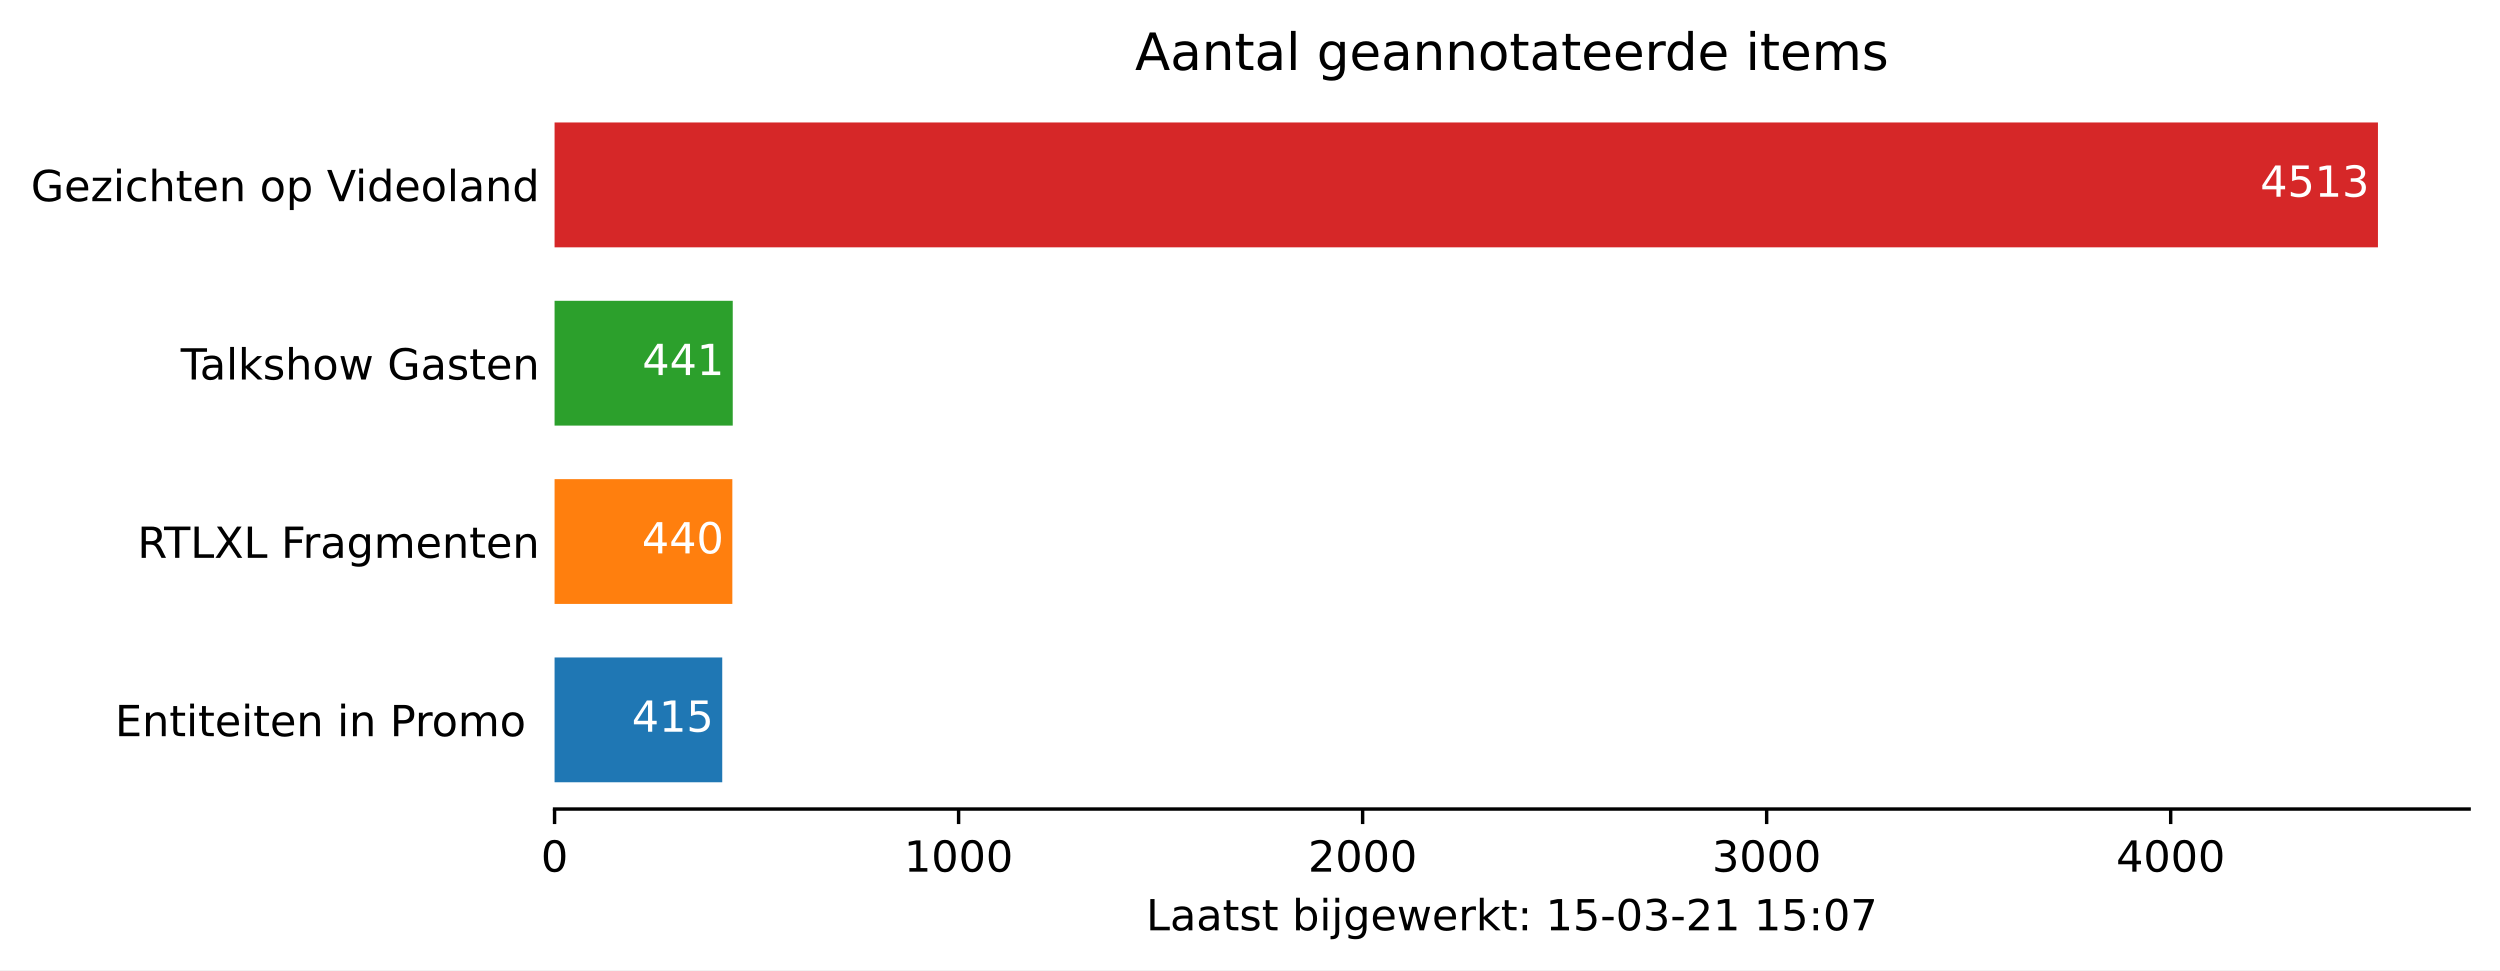
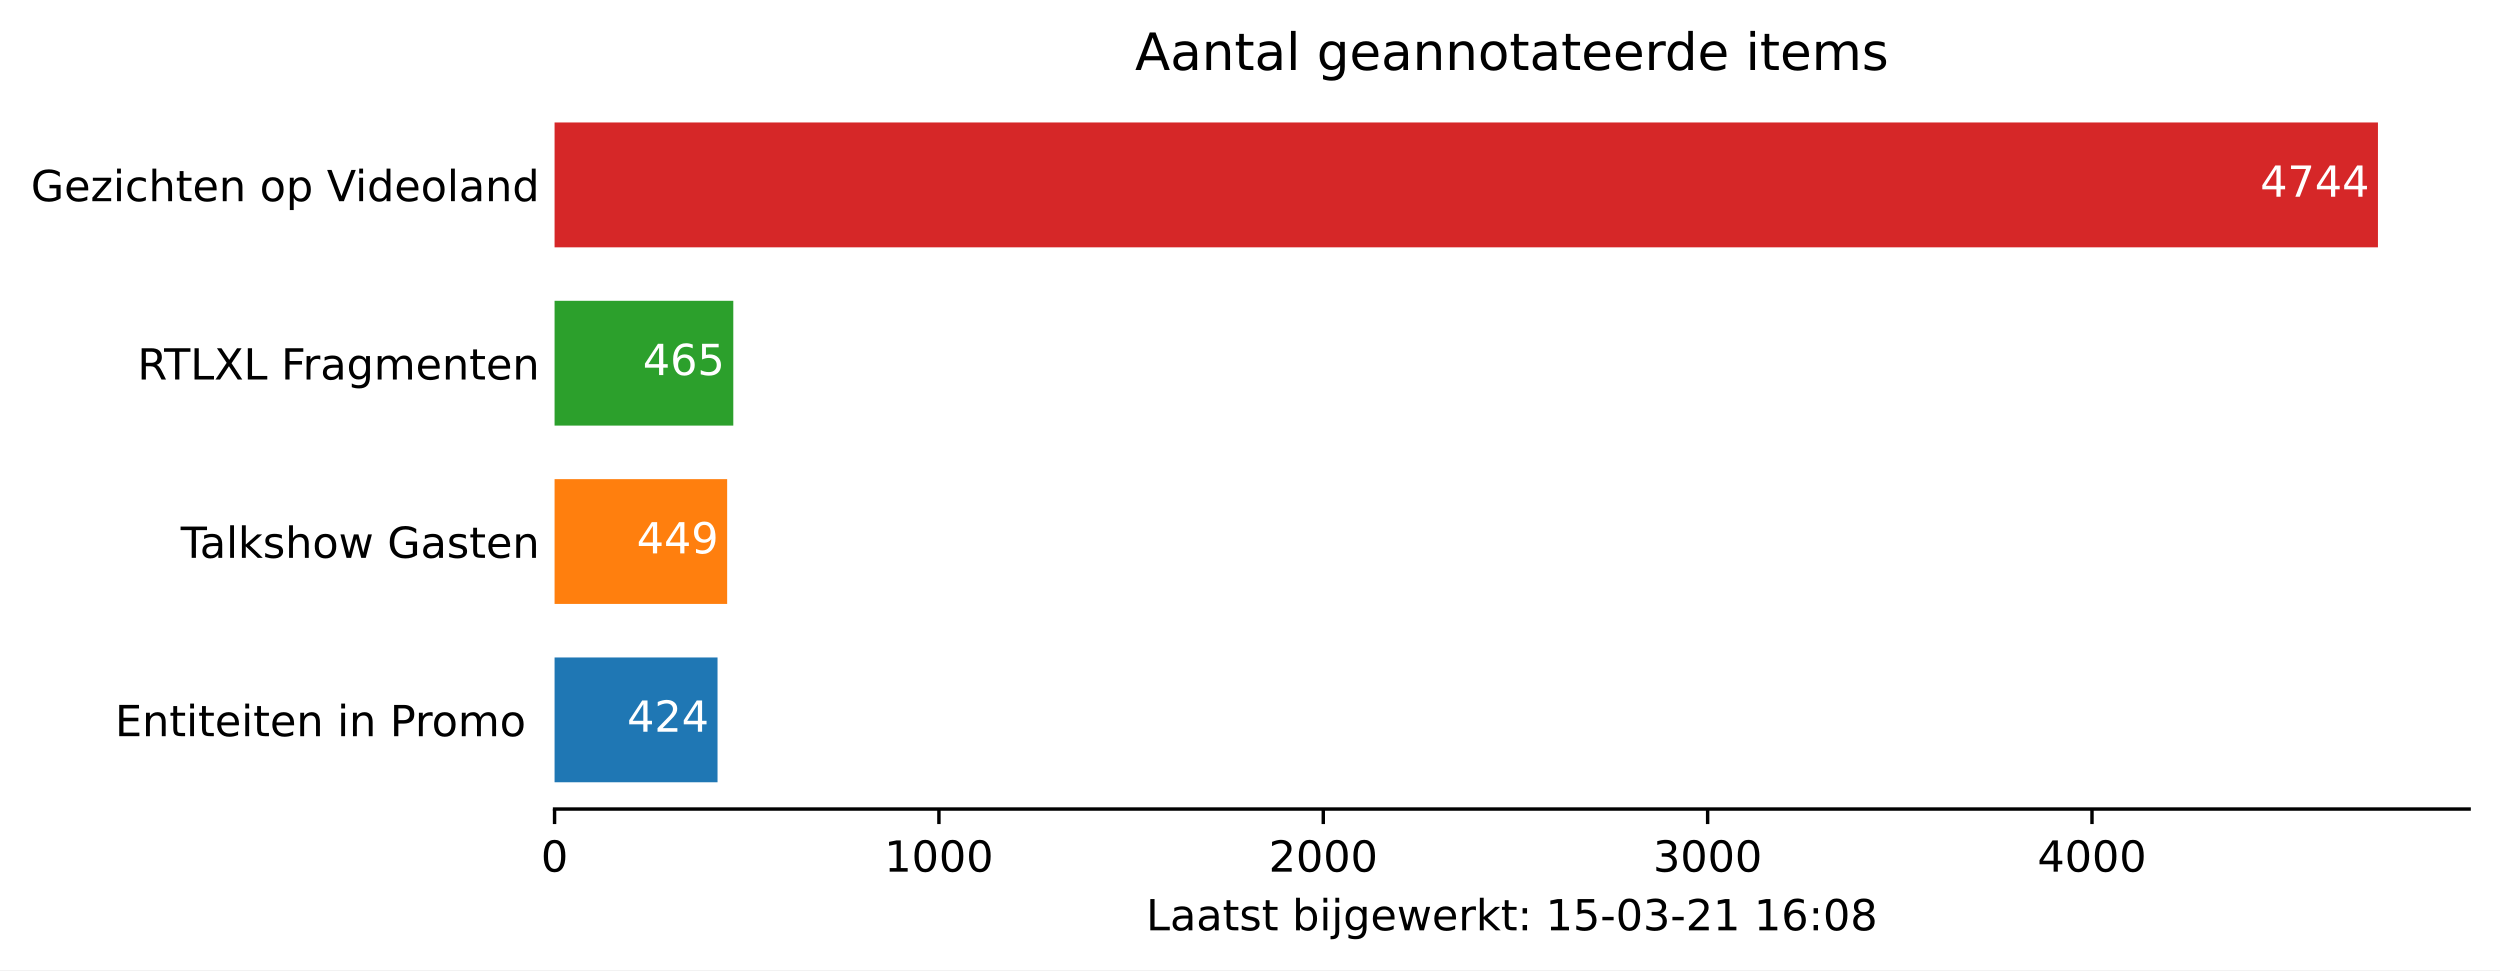
<svg xmlns="http://www.w3.org/2000/svg" xmlns:xlink="http://www.w3.org/1999/xlink" height="226.194pt" version="1.1" viewBox="0 0 582.905 226.194" width="582.905pt">
  <defs>
    <style type="text/css">*{stroke-linecap:butt;stroke-linejoin:round;}</style>
  </defs>
  <g id="figure_1">
    <g id="patch_1">
      <path d="M 0 226.194  L 582.905 226.194  L 582.905 0  L 0 0  z " style="fill:#ffffff;" />
    </g>
    <g id="axes_1">
      <g id="patch_2">
        <path d="M 129.305 188.638  L 575.705 188.638  L 575.705 22.318  L 129.305 22.318  z " style="fill:#ffffff;" />
      </g>
      <g id="patch_3">
-         <path clip-path="url(#p0051ba8099)" d="M 129.305 182.401  L 168.399 182.401  L 168.399 153.295  L 129.305 153.295  z " style="fill:#1f77b4;" />
+         <path clip-path="url(#pd615c09f86)" d="M 129.305 182.401  L 167.302 182.401  L 167.302 153.295  L 129.305 153.295  z " style="fill:#1f77b4;" />
      </g>
      <g id="patch_4">
-         <path clip-path="url(#p0051ba8099)" d="M 129.305 140.821  L 170.754 140.821  L 170.754 111.715  L 129.305 111.715  z " style="fill:#ff7f0e;" />
+         <path clip-path="url(#pd615c09f86)" d="M 129.305 140.821  L 169.543 140.821  L 169.543 111.715  L 129.305 111.715  z " style="fill:#ff7f0e;" />
      </g>
      <g id="patch_5">
-         <path clip-path="url(#p0051ba8099)" d="M 129.305 99.241  L 170.849 99.241  L 170.849 70.135  L 129.305 70.135  z " style="fill:#2ca02c;" />
+         <path clip-path="url(#pd615c09f86)" d="M 129.305 99.241  L 170.977 99.241  L 170.977 70.135  L 129.305 70.135  z " style="fill:#2ca02c;" />
      </g>
      <g id="patch_6">
-         <path clip-path="url(#p0051ba8099)" d="M 129.305 57.661  L 554.448 57.661  L 554.448 28.555  L 129.305 28.555  z " style="fill:#d62728;" />
+         <path clip-path="url(#pd615c09f86)" d="M 129.305 57.661  L 554.448 57.661  L 554.448 28.555  L 129.305 28.555  z " style="fill:#d62728;" />
      </g>
      <g id="matplotlib.axis_1">
        <g id="xtick_1">
          <g id="line2d_1">
            <defs>
-               <path d="M 0 0  L 0 3.5  " id="m76854176bb" style="stroke:#000000;stroke-width:0.8;" />
+               <path d="M 0 0  L 0 3.5  " id="m5c87c9a60b" style="stroke:#000000;stroke-width:0.8;" />
            </defs>
            <g>
-               <use style="stroke:#000000;stroke-width:0.8;" x="129.305" xlink:href="#m76854176bb" y="188.638" />
+               <use style="stroke:#000000;stroke-width:0.8;" x="129.305" xlink:href="#m5c87c9a60b" y="188.638" />
            </g>
          </g>
          <g id="text_1">
            <g transform="translate(126.1234 203.2366)scale(0.1 -0.1)">
              <defs>
                <path d="M 31.781 66.406  Q 24.172 66.406 20.328 58.906  Q 16.5 51.422 16.5 36.375  Q 16.5 21.391 20.328 13.891  Q 24.172 6.391 31.781 6.391  Q 39.453 6.391 43.281 13.891  Q 47.125 21.391 47.125 36.375  Q 47.125 51.422 43.281 58.906  Q 39.453 66.406 31.781 66.406  z M 31.781 74.219  Q 44.047 74.219 50.516 64.516  Q 56.984 54.828 56.984 36.375  Q 56.984 17.969 50.516 8.266  Q 44.047 -1.422 31.781 -1.422  Q 19.531 -1.422 13.062 8.266  Q 6.594 17.969 6.594 36.375  Q 6.594 54.828 13.062 64.516  Q 19.531 74.219 31.781 74.219  z " id="DejaVuSans-48" />
              </defs>
              <use xlink:href="#DejaVuSans-48" />
            </g>
          </g>
        </g>
        <g id="xtick_2">
          <g id="line2d_2">
            <g>
-               <use style="stroke:#000000;stroke-width:0.8;" x="223.509" xlink:href="#m76854176bb" y="188.638" />
+               <use style="stroke:#000000;stroke-width:0.8;" x="218.922" xlink:href="#m5c87c9a60b" y="188.638" />
            </g>
          </g>
          <g id="text_2">
-             <g transform="translate(210.7837 203.2366)scale(0.1 -0.1)">
+             <g transform="translate(206.1966 203.2366)scale(0.1 -0.1)">
              <defs>
                <path d="M 12.406 8.297  L 28.516 8.297  L 28.516 63.922  L 10.984 60.406  L 10.984 69.391  L 28.422 72.906  L 38.281 72.906  L 38.281 8.297  L 54.391 8.297  L 54.391 0  L 12.406 0  z " id="DejaVuSans-49" />
              </defs>
              <use xlink:href="#DejaVuSans-49" />
              <use x="63.623" xlink:href="#DejaVuSans-48" />
              <use x="127.246" xlink:href="#DejaVuSans-48" />
              <use x="190.869" xlink:href="#DejaVuSans-48" />
            </g>
          </g>
        </g>
        <g id="xtick_3">
          <g id="line2d_3">
            <g>
-               <use style="stroke:#000000;stroke-width:0.8;" x="317.713" xlink:href="#m76854176bb" y="188.638" />
+               <use style="stroke:#000000;stroke-width:0.8;" x="308.539" xlink:href="#m5c87c9a60b" y="188.638" />
            </g>
          </g>
          <g id="text_3">
-             <g transform="translate(304.9878 203.2366)scale(0.1 -0.1)">
+             <g transform="translate(295.8136 203.2366)scale(0.1 -0.1)">
              <defs>
                <path d="M 19.188 8.297  L 53.609 8.297  L 53.609 0  L 7.328 0  L 7.328 8.297  Q 12.938 14.109 22.625 23.891  Q 32.328 33.688 34.812 36.531  Q 39.547 41.844 41.422 45.531  Q 43.312 49.219 43.312 52.781  Q 43.312 58.594 39.234 62.25  Q 35.156 65.922 28.609 65.922  Q 23.969 65.922 18.812 64.312  Q 13.672 62.703 7.812 59.422  L 7.812 69.391  Q 13.766 71.781 18.938 73  Q 24.125 74.219 28.422 74.219  Q 39.75 74.219 46.484 68.547  Q 53.219 62.891 53.219 53.422  Q 53.219 48.922 51.531 44.891  Q 49.859 40.875 45.406 35.406  Q 44.188 33.984 37.641 27.219  Q 31.109 20.453 19.188 8.297  z " id="DejaVuSans-50" />
              </defs>
              <use xlink:href="#DejaVuSans-50" />
              <use x="63.623" xlink:href="#DejaVuSans-48" />
              <use x="127.246" xlink:href="#DejaVuSans-48" />
              <use x="190.869" xlink:href="#DejaVuSans-48" />
            </g>
          </g>
        </g>
        <g id="xtick_4">
          <g id="line2d_4">
            <g>
-               <use style="stroke:#000000;stroke-width:0.8;" x="411.917" xlink:href="#m76854176bb" y="188.638" />
+               <use style="stroke:#000000;stroke-width:0.8;" x="398.156" xlink:href="#m5c87c9a60b" y="188.638" />
            </g>
          </g>
          <g id="text_4">
-             <g transform="translate(399.1918 203.2366)scale(0.1 -0.1)">
+             <g transform="translate(385.4306 203.2366)scale(0.1 -0.1)">
              <defs>
                <path d="M 40.578 39.312  Q 47.656 37.797 51.625 33  Q 55.609 28.219 55.609 21.188  Q 55.609 10.406 48.188 4.484  Q 40.766 -1.422 27.094 -1.422  Q 22.516 -1.422 17.656 -0.516  Q 12.797 0.391 7.625 2.203  L 7.625 11.719  Q 11.719 9.328 16.594 8.109  Q 21.484 6.891 26.812 6.891  Q 36.078 6.891 40.938 10.547  Q 45.797 14.203 45.797 21.188  Q 45.797 27.641 41.281 31.266  Q 36.766 34.906 28.719 34.906  L 20.219 34.906  L 20.219 43.016  L 29.109 43.016  Q 36.375 43.016 40.234 45.922  Q 44.094 48.828 44.094 54.297  Q 44.094 59.906 40.109 62.906  Q 36.141 65.922 28.719 65.922  Q 24.656 65.922 20.016 65.031  Q 15.375 64.156 9.812 62.312  L 9.812 71.094  Q 15.438 72.656 20.344 73.438  Q 25.25 74.219 29.594 74.219  Q 40.828 74.219 47.359 69.109  Q 53.906 64.016 53.906 55.328  Q 53.906 49.266 50.438 45.094  Q 46.969 40.922 40.578 39.312  z " id="DejaVuSans-51" />
              </defs>
              <use xlink:href="#DejaVuSans-51" />
              <use x="63.623" xlink:href="#DejaVuSans-48" />
              <use x="127.246" xlink:href="#DejaVuSans-48" />
              <use x="190.869" xlink:href="#DejaVuSans-48" />
            </g>
          </g>
        </g>
        <g id="xtick_5">
          <g id="line2d_5">
            <g>
-               <use style="stroke:#000000;stroke-width:0.8;" x="506.121" xlink:href="#m76854176bb" y="188.638" />
+               <use style="stroke:#000000;stroke-width:0.8;" x="487.773" xlink:href="#m5c87c9a60b" y="188.638" />
            </g>
          </g>
          <g id="text_5">
-             <g transform="translate(493.3959 203.2366)scale(0.1 -0.1)">
+             <g transform="translate(475.0475 203.2366)scale(0.1 -0.1)">
              <defs>
                <path d="M 37.797 64.312  L 12.891 25.391  L 37.797 25.391  z M 35.203 72.906  L 47.609 72.906  L 47.609 25.391  L 58.016 25.391  L 58.016 17.188  L 47.609 17.188  L 47.609 0  L 37.797 0  L 37.797 17.188  L 4.891 17.188  L 4.891 26.703  z " id="DejaVuSans-52" />
              </defs>
              <use xlink:href="#DejaVuSans-52" />
              <use x="63.623" xlink:href="#DejaVuSans-48" />
              <use x="127.246" xlink:href="#DejaVuSans-48" />
              <use x="190.869" xlink:href="#DejaVuSans-48" />
            </g>
          </g>
        </g>
        <g id="text_6">
          <g transform="translate(267.2297 216.9147)scale(0.1 -0.1)">
            <defs>
              <path d="M 9.812 72.906  L 19.672 72.906  L 19.672 8.297  L 55.172 8.297  L 55.172 0  L 9.812 0  z " id="DejaVuSans-76" />
              <path d="M 34.281 27.484  Q 23.391 27.484 19.188 25  Q 14.984 22.516 14.984 16.5  Q 14.984 11.719 18.141 8.906  Q 21.297 6.109 26.703 6.109  Q 34.188 6.109 38.703 11.406  Q 43.219 16.703 43.219 25.484  L 43.219 27.484  z M 52.203 31.203  L 52.203 0  L 43.219 0  L 43.219 8.297  Q 40.141 3.328 35.547 0.953  Q 30.953 -1.422 24.312 -1.422  Q 15.922 -1.422 10.953 3.297  Q 6 8.016 6 15.922  Q 6 25.141 12.172 29.828  Q 18.359 34.516 30.609 34.516  L 43.219 34.516  L 43.219 35.406  Q 43.219 41.609 39.141 45  Q 35.062 48.391 27.688 48.391  Q 23 48.391 18.547 47.266  Q 14.109 46.141 10.016 43.891  L 10.016 52.203  Q 14.938 54.109 19.578 55.047  Q 24.219 56 28.609 56  Q 40.484 56 46.344 49.844  Q 52.203 43.703 52.203 31.203  z " id="DejaVuSans-97" />
              <path d="M 18.312 70.219  L 18.312 54.688  L 36.812 54.688  L 36.812 47.703  L 18.312 47.703  L 18.312 18.016  Q 18.312 11.328 20.141 9.422  Q 21.969 7.516 27.594 7.516  L 36.812 7.516  L 36.812 0  L 27.594 0  Q 17.188 0 13.234 3.875  Q 9.281 7.766 9.281 18.016  L 9.281 47.703  L 2.688 47.703  L 2.688 54.688  L 9.281 54.688  L 9.281 70.219  z " id="DejaVuSans-116" />
              <path d="M 44.281 53.078  L 44.281 44.578  Q 40.484 46.531 36.375 47.5  Q 32.281 48.484 27.875 48.484  Q 21.188 48.484 17.844 46.438  Q 14.5 44.391 14.5 40.281  Q 14.5 37.156 16.891 35.375  Q 19.281 33.594 26.516 31.984  L 29.594 31.297  Q 39.156 29.25 43.188 25.516  Q 47.219 21.781 47.219 15.094  Q 47.219 7.469 41.188 3.016  Q 35.156 -1.422 24.609 -1.422  Q 20.219 -1.422 15.453 -0.562  Q 10.688 0.297 5.422 2  L 5.422 11.281  Q 10.406 8.688 15.234 7.391  Q 20.062 6.109 24.812 6.109  Q 31.156 6.109 34.562 8.281  Q 37.984 10.453 37.984 14.406  Q 37.984 18.062 35.516 20.016  Q 33.062 21.969 24.703 23.781  L 21.578 24.516  Q 13.234 26.266 9.516 29.906  Q 5.812 33.547 5.812 39.891  Q 5.812 47.609 11.281 51.797  Q 16.75 56 26.812 56  Q 31.781 56 36.172 55.266  Q 40.578 54.547 44.281 53.078  z " id="DejaVuSans-115" />
              <path id="DejaVuSans-32" />
              <path d="M 48.688 27.297  Q 48.688 37.203 44.609 42.844  Q 40.531 48.484 33.406 48.484  Q 26.266 48.484 22.188 42.844  Q 18.109 37.203 18.109 27.297  Q 18.109 17.391 22.188 11.75  Q 26.266 6.109 33.406 6.109  Q 40.531 6.109 44.609 11.75  Q 48.688 17.391 48.688 27.297  z M 18.109 46.391  Q 20.953 51.266 25.266 53.625  Q 29.594 56 35.594 56  Q 45.562 56 51.781 48.094  Q 58.016 40.188 58.016 27.297  Q 58.016 14.406 51.781 6.484  Q 45.562 -1.422 35.594 -1.422  Q 29.594 -1.422 25.266 0.953  Q 20.953 3.328 18.109 8.203  L 18.109 0  L 9.078 0  L 9.078 75.984  L 18.109 75.984  z " id="DejaVuSans-98" />
              <path d="M 9.422 54.688  L 18.406 54.688  L 18.406 0  L 9.422 0  z M 9.422 75.984  L 18.406 75.984  L 18.406 64.594  L 9.422 64.594  z " id="DejaVuSans-105" />
              <path d="M 9.422 54.688  L 18.406 54.688  L 18.406 -0.984  Q 18.406 -11.422 14.422 -16.109  Q 10.453 -20.797 1.609 -20.797  L -1.812 -20.797  L -1.812 -13.188  L 0.594 -13.188  Q 5.719 -13.188 7.562 -10.812  Q 9.422 -8.453 9.422 -0.984  z M 9.422 75.984  L 18.406 75.984  L 18.406 64.594  L 9.422 64.594  z " id="DejaVuSans-106" />
              <path d="M 45.406 27.984  Q 45.406 37.75 41.375 43.109  Q 37.359 48.484 30.078 48.484  Q 22.859 48.484 18.828 43.109  Q 14.797 37.75 14.797 27.984  Q 14.797 18.266 18.828 12.891  Q 22.859 7.516 30.078 7.516  Q 37.359 7.516 41.375 12.891  Q 45.406 18.266 45.406 27.984  z M 54.391 6.781  Q 54.391 -7.172 48.188 -13.984  Q 42 -20.797 29.203 -20.797  Q 24.469 -20.797 20.266 -20.094  Q 16.062 -19.391 12.109 -17.922  L 12.109 -9.188  Q 16.062 -11.328 19.922 -12.344  Q 23.781 -13.375 27.781 -13.375  Q 36.625 -13.375 41.016 -8.766  Q 45.406 -4.156 45.406 5.172  L 45.406 9.625  Q 42.625 4.781 38.281 2.391  Q 33.938 0 27.875 0  Q 17.828 0 11.672 7.656  Q 5.516 15.328 5.516 27.984  Q 5.516 40.672 11.672 48.328  Q 17.828 56 27.875 56  Q 33.938 56 38.281 53.609  Q 42.625 51.219 45.406 46.391  L 45.406 54.688  L 54.391 54.688  z " id="DejaVuSans-103" />
              <path d="M 56.203 29.594  L 56.203 25.203  L 14.891 25.203  Q 15.484 15.922 20.484 11.062  Q 25.484 6.203 34.422 6.203  Q 39.594 6.203 44.453 7.469  Q 49.312 8.734 54.109 11.281  L 54.109 2.781  Q 49.266 0.734 44.188 -0.344  Q 39.109 -1.422 33.891 -1.422  Q 20.797 -1.422 13.156 6.188  Q 5.516 13.812 5.516 26.812  Q 5.516 40.234 12.766 48.109  Q 20.016 56 32.328 56  Q 43.359 56 49.781 48.891  Q 56.203 41.797 56.203 29.594  z M 47.219 32.234  Q 47.125 39.594 43.094 43.984  Q 39.062 48.391 32.422 48.391  Q 24.906 48.391 20.391 44.141  Q 15.875 39.891 15.188 32.172  z " id="DejaVuSans-101" />
              <path d="M 4.203 54.688  L 13.188 54.688  L 24.422 12.016  L 35.594 54.688  L 46.188 54.688  L 57.422 12.016  L 68.609 54.688  L 77.594 54.688  L 63.281 0  L 52.688 0  L 40.922 44.828  L 29.109 0  L 18.5 0  z " id="DejaVuSans-119" />
              <path d="M 41.109 46.297  Q 39.594 47.172 37.812 47.578  Q 36.031 48 33.891 48  Q 26.266 48 22.188 43.047  Q 18.109 38.094 18.109 28.812  L 18.109 0  L 9.078 0  L 9.078 54.688  L 18.109 54.688  L 18.109 46.188  Q 20.953 51.172 25.484 53.578  Q 30.031 56 36.531 56  Q 37.453 56 38.578 55.875  Q 39.703 55.766 41.062 55.516  z " id="DejaVuSans-114" />
              <path d="M 9.078 75.984  L 18.109 75.984  L 18.109 31.109  L 44.922 54.688  L 56.391 54.688  L 27.391 29.109  L 57.625 0  L 45.906 0  L 18.109 26.703  L 18.109 0  L 9.078 0  z " id="DejaVuSans-107" />
              <path d="M 11.719 12.406  L 22.016 12.406  L 22.016 0  L 11.719 0  z M 11.719 51.703  L 22.016 51.703  L 22.016 39.312  L 11.719 39.312  z " id="DejaVuSans-58" />
              <path d="M 10.797 72.906  L 49.516 72.906  L 49.516 64.594  L 19.828 64.594  L 19.828 46.734  Q 21.969 47.469 24.109 47.828  Q 26.266 48.188 28.422 48.188  Q 40.625 48.188 47.75 41.5  Q 54.891 34.812 54.891 23.391  Q 54.891 11.625 47.562 5.094  Q 40.234 -1.422 26.906 -1.422  Q 22.312 -1.422 17.547 -0.641  Q 12.797 0.141 7.719 1.703  L 7.719 11.625  Q 12.109 9.234 16.797 8.062  Q 21.484 6.891 26.703 6.891  Q 35.156 6.891 40.078 11.328  Q 45.016 15.766 45.016 23.391  Q 45.016 31 40.078 35.438  Q 35.156 39.891 26.703 39.891  Q 22.75 39.891 18.812 39.016  Q 14.891 38.141 10.797 36.281  z " id="DejaVuSans-53" />
              <path d="M 4.891 31.391  L 31.203 31.391  L 31.203 23.391  L 4.891 23.391  z " id="DejaVuSans-45" />
-               <path d="M 8.203 72.906  L 55.078 72.906  L 55.078 68.703  L 28.609 0  L 18.312 0  L 43.219 64.594  L 8.203 64.594  z " id="DejaVuSans-55" />
+               <path d="M 33.016 40.375  Q 26.375 40.375 22.484 35.828  Q 18.609 31.297 18.609 23.391  Q 18.609 15.531 22.484 10.953  Q 26.375 6.391 33.016 6.391  Q 39.656 6.391 43.531 10.953  Q 47.406 15.531 47.406 23.391  Q 47.406 31.297 43.531 35.828  Q 39.656 40.375 33.016 40.375  z M 52.594 71.297  L 52.594 62.312  Q 48.875 64.062 45.094 64.984  Q 41.312 65.922 37.594 65.922  Q 27.828 65.922 22.672 59.328  Q 17.531 52.734 16.797 39.406  Q 19.672 43.656 24.016 45.922  Q 28.375 48.188 33.594 48.188  Q 44.578 48.188 50.953 41.516  Q 57.328 34.859 57.328 23.391  Q 57.328 12.156 50.688 5.359  Q 44.047 -1.422 33.016 -1.422  Q 20.359 -1.422 13.672 8.266  Q 6.984 17.969 6.984 36.375  Q 6.984 53.656 15.188 63.938  Q 23.391 74.219 37.203 74.219  Q 40.922 74.219 44.703 73.484  Q 48.484 72.75 52.594 71.297  z " id="DejaVuSans-54" />
+               <path d="M 31.781 34.625  Q 24.75 34.625 20.719 30.859  Q 16.703 27.094 16.703 20.516  Q 16.703 13.922 20.719 10.156  Q 24.75 6.391 31.781 6.391  Q 38.812 6.391 42.859 10.172  Q 46.922 13.969 46.922 20.516  Q 46.922 27.094 42.891 30.859  Q 38.875 34.625 31.781 34.625  z M 21.922 38.812  Q 15.578 40.375 12.031 44.719  Q 8.5 49.078 8.5 55.328  Q 8.5 64.062 14.719 69.141  Q 20.953 74.219 31.781 74.219  Q 42.672 74.219 48.875 69.141  Q 55.078 64.062 55.078 55.328  Q 55.078 49.078 51.531 44.719  Q 48 40.375 41.703 38.812  Q 48.828 37.156 52.797 32.312  Q 56.781 27.484 56.781 20.516  Q 56.781 9.906 50.312 4.234  Q 43.844 -1.422 31.781 -1.422  Q 19.734 -1.422 13.25 4.234  Q 6.781 9.906 6.781 20.516  Q 6.781 27.484 10.781 32.312  Q 14.797 37.156 21.922 38.812  z M 18.312 54.391  Q 18.312 48.734 21.844 45.562  Q 25.391 42.391 31.781 42.391  Q 38.141 42.391 41.719 45.562  Q 45.312 48.734 45.312 54.391  Q 45.312 60.062 41.719 63.234  Q 38.141 66.406 31.781 66.406  Q 25.391 66.406 21.844 63.234  Q 18.312 60.062 18.312 54.391  z " id="DejaVuSans-56" />
            </defs>
            <use xlink:href="#DejaVuSans-76" />
            <use x="55.713" xlink:href="#DejaVuSans-97" />
            <use x="116.992" xlink:href="#DejaVuSans-97" />
            <use x="178.271" xlink:href="#DejaVuSans-116" />
            <use x="217.48" xlink:href="#DejaVuSans-115" />
            <use x="269.58" xlink:href="#DejaVuSans-116" />
            <use x="308.789" xlink:href="#DejaVuSans-32" />
            <use x="340.576" xlink:href="#DejaVuSans-98" />
            <use x="404.053" xlink:href="#DejaVuSans-105" />
            <use x="431.836" xlink:href="#DejaVuSans-106" />
            <use x="459.619" xlink:href="#DejaVuSans-103" />
            <use x="523.096" xlink:href="#DejaVuSans-101" />
            <use x="584.619" xlink:href="#DejaVuSans-119" />
            <use x="666.406" xlink:href="#DejaVuSans-101" />
            <use x="727.93" xlink:href="#DejaVuSans-114" />
            <use x="769.043" xlink:href="#DejaVuSans-107" />
            <use x="826.953" xlink:href="#DejaVuSans-116" />
            <use x="866.162" xlink:href="#DejaVuSans-58" />
            <use x="899.854" xlink:href="#DejaVuSans-32" />
            <use x="931.641" xlink:href="#DejaVuSans-49" />
            <use x="995.264" xlink:href="#DejaVuSans-53" />
            <use x="1058.887" xlink:href="#DejaVuSans-45" />
            <use x="1094.971" xlink:href="#DejaVuSans-48" />
            <use x="1158.594" xlink:href="#DejaVuSans-51" />
            <use x="1222.217" xlink:href="#DejaVuSans-45" />
            <use x="1258.301" xlink:href="#DejaVuSans-50" />
            <use x="1321.924" xlink:href="#DejaVuSans-49" />
            <use x="1385.547" xlink:href="#DejaVuSans-32" />
            <use x="1417.334" xlink:href="#DejaVuSans-49" />
-             <use x="1480.957" xlink:href="#DejaVuSans-53" />
+             <use x="1480.957" xlink:href="#DejaVuSans-54" />
            <use x="1544.58" xlink:href="#DejaVuSans-58" />
            <use x="1578.271" xlink:href="#DejaVuSans-48" />
-             <use x="1641.895" xlink:href="#DejaVuSans-55" />
+             <use x="1641.895" xlink:href="#DejaVuSans-56" />
          </g>
        </g>
      </g>
      <g id="matplotlib.axis_2">
        <g id="ytick_1">
          <g id="line2d_6" />
          <g id="text_7">
            <g transform="translate(26.81875 171.6473)scale(0.1 -0.1)">
              <defs>
                <path d="M 9.812 72.906  L 55.906 72.906  L 55.906 64.594  L 19.672 64.594  L 19.672 43.016  L 54.391 43.016  L 54.391 34.719  L 19.672 34.719  L 19.672 8.297  L 56.781 8.297  L 56.781 0  L 9.812 0  z " id="DejaVuSans-69" />
                <path d="M 54.891 33.016  L 54.891 0  L 45.906 0  L 45.906 32.719  Q 45.906 40.484 42.875 44.328  Q 39.844 48.188 33.797 48.188  Q 26.516 48.188 22.312 43.547  Q 18.109 38.922 18.109 30.906  L 18.109 0  L 9.078 0  L 9.078 54.688  L 18.109 54.688  L 18.109 46.188  Q 21.344 51.125 25.703 53.562  Q 30.078 56 35.797 56  Q 45.219 56 50.047 50.172  Q 54.891 44.344 54.891 33.016  z " id="DejaVuSans-110" />
                <path d="M 19.672 64.797  L 19.672 37.406  L 32.078 37.406  Q 38.969 37.406 42.719 40.969  Q 46.484 44.531 46.484 51.125  Q 46.484 57.672 42.719 61.234  Q 38.969 64.797 32.078 64.797  z M 9.812 72.906  L 32.078 72.906  Q 44.344 72.906 50.609 67.359  Q 56.891 61.812 56.891 51.125  Q 56.891 40.328 50.609 34.812  Q 44.344 29.297 32.078 29.297  L 19.672 29.297  L 19.672 0  L 9.812 0  z " id="DejaVuSans-80" />
                <path d="M 30.609 48.391  Q 23.391 48.391 19.188 42.75  Q 14.984 37.109 14.984 27.297  Q 14.984 17.484 19.156 11.844  Q 23.344 6.203 30.609 6.203  Q 37.797 6.203 41.984 11.859  Q 46.188 17.531 46.188 27.297  Q 46.188 37.016 41.984 42.703  Q 37.797 48.391 30.609 48.391  z M 30.609 56  Q 42.328 56 49.016 48.375  Q 55.719 40.766 55.719 27.297  Q 55.719 13.875 49.016 6.219  Q 42.328 -1.422 30.609 -1.422  Q 18.844 -1.422 12.172 6.219  Q 5.516 13.875 5.516 27.297  Q 5.516 40.766 12.172 48.375  Q 18.844 56 30.609 56  z " id="DejaVuSans-111" />
                <path d="M 52 44.188  Q 55.375 50.25 60.062 53.125  Q 64.75 56 71.094 56  Q 79.641 56 84.281 50.016  Q 88.922 44.047 88.922 33.016  L 88.922 0  L 79.891 0  L 79.891 32.719  Q 79.891 40.578 77.094 44.375  Q 74.312 48.188 68.609 48.188  Q 61.625 48.188 57.562 43.547  Q 53.516 38.922 53.516 30.906  L 53.516 0  L 44.484 0  L 44.484 32.719  Q 44.484 40.625 41.703 44.406  Q 38.922 48.188 33.109 48.188  Q 26.219 48.188 22.156 43.531  Q 18.109 38.875 18.109 30.906  L 18.109 0  L 9.078 0  L 9.078 54.688  L 18.109 54.688  L 18.109 46.188  Q 21.188 51.219 25.484 53.609  Q 29.781 56 35.688 56  Q 41.656 56 45.828 52.969  Q 50 49.953 52 44.188  z " id="DejaVuSans-109" />
              </defs>
              <use xlink:href="#DejaVuSans-69" />
              <use x="63.184" xlink:href="#DejaVuSans-110" />
              <use x="126.562" xlink:href="#DejaVuSans-116" />
              <use x="165.771" xlink:href="#DejaVuSans-105" />
              <use x="193.555" xlink:href="#DejaVuSans-116" />
              <use x="232.764" xlink:href="#DejaVuSans-101" />
              <use x="294.287" xlink:href="#DejaVuSans-105" />
              <use x="322.07" xlink:href="#DejaVuSans-116" />
              <use x="361.279" xlink:href="#DejaVuSans-101" />
              <use x="422.803" xlink:href="#DejaVuSans-110" />
              <use x="486.182" xlink:href="#DejaVuSans-32" />
              <use x="517.969" xlink:href="#DejaVuSans-105" />
              <use x="545.752" xlink:href="#DejaVuSans-110" />
              <use x="609.131" xlink:href="#DejaVuSans-32" />
              <use x="640.918" xlink:href="#DejaVuSans-80" />
              <use x="699.471" xlink:href="#DejaVuSans-114" />
              <use x="738.334" xlink:href="#DejaVuSans-111" />
              <use x="799.516" xlink:href="#DejaVuSans-109" />
              <use x="896.928" xlink:href="#DejaVuSans-111" />
              <use x="958.109" xlink:href="#DejaVuSans-32" />
            </g>
          </g>
        </g>
        <g id="ytick_2">
          <g id="line2d_7" />
          <g id="text_8">
-             <g transform="translate(32.04531 130.0673)scale(0.1 -0.1)">
+             <g transform="translate(42.13125 130.0673)scale(0.1 -0.1)">
+               <defs>
+                 <path d="M -0.297 72.906  L 61.375 72.906  L 61.375 64.594  L 35.5 64.594  L 35.5 0  L 25.594 0  L 25.594 64.594  L -0.297 64.594  z " id="DejaVuSans-84" />
+                 <path d="M 9.422 75.984  L 18.406 75.984  L 18.406 0  L 9.422 0  z " id="DejaVuSans-108" />
+                 <path d="M 54.891 33.016  L 54.891 0  L 45.906 0  L 45.906 32.719  Q 45.906 40.484 42.875 44.328  Q 39.844 48.188 33.797 48.188  Q 26.516 48.188 22.312 43.547  Q 18.109 38.922 18.109 30.906  L 18.109 0  L 9.078 0  L 9.078 75.984  L 18.109 75.984  L 18.109 46.188  Q 21.344 51.125 25.703 53.562  Q 30.078 56 35.797 56  Q 45.219 56 50.047 50.172  Q 54.891 44.344 54.891 33.016  z " id="DejaVuSans-104" />
+                 <path d="M 59.516 10.406  L 59.516 29.984  L 43.406 29.984  L 43.406 38.094  L 69.281 38.094  L 69.281 6.781  Q 63.578 2.734 56.688 0.656  Q 49.812 -1.422 42 -1.422  Q 24.906 -1.422 15.25 8.562  Q 5.609 18.562 5.609 36.375  Q 5.609 54.25 15.25 64.234  Q 24.906 74.219 42 74.219  Q 49.125 74.219 55.547 72.453  Q 61.969 70.703 67.391 67.281  L 67.391 56.781  Q 61.922 61.422 55.766 63.766  Q 49.609 66.109 42.828 66.109  Q 29.438 66.109 22.719 58.641  Q 16.016 51.172 16.016 36.375  Q 16.016 21.625 22.719 14.156  Q 29.438 6.688 42.828 6.688  Q 48.047 6.688 52.141 7.594  Q 56.25 8.5 59.516 10.406  z " id="DejaVuSans-71" />
+               </defs>
+               <use xlink:href="#DejaVuSans-84" />
+               <use x="44.584" xlink:href="#DejaVuSans-97" />
+               <use x="105.863" xlink:href="#DejaVuSans-108" />
+               <use x="133.646" xlink:href="#DejaVuSans-107" />
+               <use x="191.557" xlink:href="#DejaVuSans-115" />
+               <use x="243.656" xlink:href="#DejaVuSans-104" />
+               <use x="307.035" xlink:href="#DejaVuSans-111" />
+               <use x="368.217" xlink:href="#DejaVuSans-119" />
+               <use x="450.004" xlink:href="#DejaVuSans-32" />
+               <use x="481.791" xlink:href="#DejaVuSans-71" />
+               <use x="559.281" xlink:href="#DejaVuSans-97" />
+               <use x="620.561" xlink:href="#DejaVuSans-115" />
+               <use x="672.66" xlink:href="#DejaVuSans-116" />
+               <use x="711.869" xlink:href="#DejaVuSans-101" />
+               <use x="773.393" xlink:href="#DejaVuSans-110" />
+             </g>
+           </g>
+         </g>
+         <g id="ytick_3">
+           <g id="line2d_8" />
+           <g id="text_9">
+             <g transform="translate(32.04531 88.48734)scale(0.1 -0.1)">
              <defs>
                <path d="M 44.391 34.188  Q 47.562 33.109 50.562 29.594  Q 53.562 26.078 56.594 19.922  L 66.609 0  L 56 0  L 46.688 18.703  Q 43.062 26.031 39.672 28.422  Q 36.281 30.812 30.422 30.812  L 19.672 30.812  L 19.672 0  L 9.812 0  L 9.812 72.906  L 32.078 72.906  Q 44.578 72.906 50.734 67.672  Q 56.891 62.453 56.891 51.906  Q 56.891 45.016 53.688 40.469  Q 50.484 35.938 44.391 34.188  z M 19.672 64.797  L 19.672 38.922  L 32.078 38.922  Q 39.203 38.922 42.844 42.219  Q 46.484 45.516 46.484 51.906  Q 46.484 58.297 42.844 61.547  Q 39.203 64.797 32.078 64.797  z " id="DejaVuSans-82" />
-                 <path d="M -0.297 72.906  L 61.375 72.906  L 61.375 64.594  L 35.5 64.594  L 35.5 0  L 25.594 0  L 25.594 64.594  L -0.297 64.594  z " id="DejaVuSans-84" />
                <path d="M 6.297 72.906  L 16.891 72.906  L 35.016 45.797  L 53.219 72.906  L 63.812 72.906  L 40.375 37.891  L 65.375 0  L 54.781 0  L 34.281 31  L 13.625 0  L 2.984 0  L 29 38.922  z " id="DejaVuSans-88" />
                <path d="M 9.812 72.906  L 51.703 72.906  L 51.703 64.594  L 19.672 64.594  L 19.672 43.109  L 48.578 43.109  L 48.578 34.812  L 19.672 34.812  L 19.672 0  L 9.812 0  z " id="DejaVuSans-70" />
              </defs>
              <use xlink:href="#DejaVuSans-82" />
              <use x="62.232" xlink:href="#DejaVuSans-84" />
              <use x="123.316" xlink:href="#DejaVuSans-76" />
              <use x="179.029" xlink:href="#DejaVuSans-88" />
              <use x="247.535" xlink:href="#DejaVuSans-76" />
              <use x="303.248" xlink:href="#DejaVuSans-32" />
              <use x="335.035" xlink:href="#DejaVuSans-70" />
              <use x="385.305" xlink:href="#DejaVuSans-114" />
              <use x="426.418" xlink:href="#DejaVuSans-97" />
              <use x="487.697" xlink:href="#DejaVuSans-103" />
              <use x="551.174" xlink:href="#DejaVuSans-109" />
              <use x="648.586" xlink:href="#DejaVuSans-101" />
              <use x="710.109" xlink:href="#DejaVuSans-110" />
              <use x="773.488" xlink:href="#DejaVuSans-116" />
              <use x="812.697" xlink:href="#DejaVuSans-101" />
              <use x="874.221" xlink:href="#DejaVuSans-110" />
-             </g>
-           </g>
-         </g>
-         <g id="ytick_3">
-           <g id="line2d_8" />
-           <g id="text_9">
-             <g transform="translate(42.13125 88.48734)scale(0.1 -0.1)">
-               <defs>
-                 <path d="M 9.422 75.984  L 18.406 75.984  L 18.406 0  L 9.422 0  z " id="DejaVuSans-108" />
-                 <path d="M 54.891 33.016  L 54.891 0  L 45.906 0  L 45.906 32.719  Q 45.906 40.484 42.875 44.328  Q 39.844 48.188 33.797 48.188  Q 26.516 48.188 22.312 43.547  Q 18.109 38.922 18.109 30.906  L 18.109 0  L 9.078 0  L 9.078 75.984  L 18.109 75.984  L 18.109 46.188  Q 21.344 51.125 25.703 53.562  Q 30.078 56 35.797 56  Q 45.219 56 50.047 50.172  Q 54.891 44.344 54.891 33.016  z " id="DejaVuSans-104" />
-                 <path d="M 59.516 10.406  L 59.516 29.984  L 43.406 29.984  L 43.406 38.094  L 69.281 38.094  L 69.281 6.781  Q 63.578 2.734 56.688 0.656  Q 49.812 -1.422 42 -1.422  Q 24.906 -1.422 15.25 8.562  Q 5.609 18.562 5.609 36.375  Q 5.609 54.25 15.25 64.234  Q 24.906 74.219 42 74.219  Q 49.125 74.219 55.547 72.453  Q 61.969 70.703 67.391 67.281  L 67.391 56.781  Q 61.922 61.422 55.766 63.766  Q 49.609 66.109 42.828 66.109  Q 29.438 66.109 22.719 58.641  Q 16.016 51.172 16.016 36.375  Q 16.016 21.625 22.719 14.156  Q 29.438 6.688 42.828 6.688  Q 48.047 6.688 52.141 7.594  Q 56.25 8.5 59.516 10.406  z " id="DejaVuSans-71" />
-               </defs>
-               <use xlink:href="#DejaVuSans-84" />
-               <use x="44.584" xlink:href="#DejaVuSans-97" />
-               <use x="105.863" xlink:href="#DejaVuSans-108" />
-               <use x="133.646" xlink:href="#DejaVuSans-107" />
-               <use x="191.557" xlink:href="#DejaVuSans-115" />
-               <use x="243.656" xlink:href="#DejaVuSans-104" />
-               <use x="307.035" xlink:href="#DejaVuSans-111" />
-               <use x="368.217" xlink:href="#DejaVuSans-119" />
-               <use x="450.004" xlink:href="#DejaVuSans-32" />
-               <use x="481.791" xlink:href="#DejaVuSans-71" />
-               <use x="559.281" xlink:href="#DejaVuSans-97" />
-               <use x="620.561" xlink:href="#DejaVuSans-115" />
-               <use x="672.66" xlink:href="#DejaVuSans-116" />
-               <use x="711.869" xlink:href="#DejaVuSans-101" />
-               <use x="773.393" xlink:href="#DejaVuSans-110" />
            </g>
          </g>
        </g>
        <g id="ytick_4">
          <g id="line2d_9" />
          <g id="text_10">
            <g transform="translate(7.2 46.90734)scale(0.1 -0.1)">
              <defs>
                <path d="M 5.516 54.688  L 48.188 54.688  L 48.188 46.484  L 14.406 7.172  L 48.188 7.172  L 48.188 0  L 4.297 0  L 4.297 8.203  L 38.094 47.516  L 5.516 47.516  z " id="DejaVuSans-122" />
                <path d="M 48.781 52.594  L 48.781 44.188  Q 44.969 46.297 41.141 47.344  Q 37.312 48.391 33.406 48.391  Q 24.656 48.391 19.812 42.844  Q 14.984 37.312 14.984 27.297  Q 14.984 17.281 19.812 11.734  Q 24.656 6.203 33.406 6.203  Q 37.312 6.203 41.141 7.25  Q 44.969 8.297 48.781 10.406  L 48.781 2.094  Q 45.016 0.344 40.984 -0.531  Q 36.969 -1.422 32.422 -1.422  Q 20.062 -1.422 12.781 6.344  Q 5.516 14.109 5.516 27.297  Q 5.516 40.672 12.859 48.328  Q 20.219 56 33.016 56  Q 37.156 56 41.109 55.141  Q 45.062 54.297 48.781 52.594  z " id="DejaVuSans-99" />
                <path d="M 18.109 8.203  L 18.109 -20.797  L 9.078 -20.797  L 9.078 54.688  L 18.109 54.688  L 18.109 46.391  Q 20.953 51.266 25.266 53.625  Q 29.594 56 35.594 56  Q 45.562 56 51.781 48.094  Q 58.016 40.188 58.016 27.297  Q 58.016 14.406 51.781 6.484  Q 45.562 -1.422 35.594 -1.422  Q 29.594 -1.422 25.266 0.953  Q 20.953 3.328 18.109 8.203  z M 48.688 27.297  Q 48.688 37.203 44.609 42.844  Q 40.531 48.484 33.406 48.484  Q 26.266 48.484 22.188 42.844  Q 18.109 37.203 18.109 27.297  Q 18.109 17.391 22.188 11.75  Q 26.266 6.109 33.406 6.109  Q 40.531 6.109 44.609 11.75  Q 48.688 17.391 48.688 27.297  z " id="DejaVuSans-112" />
                <path d="M 28.609 0  L 0.781 72.906  L 11.078 72.906  L 34.188 11.531  L 57.328 72.906  L 67.578 72.906  L 39.797 0  z " id="DejaVuSans-86" />
                <path d="M 45.406 46.391  L 45.406 75.984  L 54.391 75.984  L 54.391 0  L 45.406 0  L 45.406 8.203  Q 42.578 3.328 38.25 0.953  Q 33.938 -1.422 27.875 -1.422  Q 17.969 -1.422 11.734 6.484  Q 5.516 14.406 5.516 27.297  Q 5.516 40.188 11.734 48.094  Q 17.969 56 27.875 56  Q 33.938 56 38.25 53.625  Q 42.578 51.266 45.406 46.391  z M 14.797 27.297  Q 14.797 17.391 18.875 11.75  Q 22.953 6.109 30.078 6.109  Q 37.203 6.109 41.297 11.75  Q 45.406 17.391 45.406 27.297  Q 45.406 37.203 41.297 42.844  Q 37.203 48.484 30.078 48.484  Q 22.953 48.484 18.875 42.844  Q 14.797 37.203 14.797 27.297  z " id="DejaVuSans-100" />
              </defs>
              <use xlink:href="#DejaVuSans-71" />
              <use x="77.49" xlink:href="#DejaVuSans-101" />
              <use x="139.014" xlink:href="#DejaVuSans-122" />
              <use x="191.504" xlink:href="#DejaVuSans-105" />
              <use x="219.287" xlink:href="#DejaVuSans-99" />
              <use x="274.268" xlink:href="#DejaVuSans-104" />
              <use x="337.646" xlink:href="#DejaVuSans-116" />
              <use x="376.855" xlink:href="#DejaVuSans-101" />
              <use x="438.379" xlink:href="#DejaVuSans-110" />
              <use x="501.758" xlink:href="#DejaVuSans-32" />
              <use x="533.545" xlink:href="#DejaVuSans-111" />
              <use x="594.727" xlink:href="#DejaVuSans-112" />
              <use x="658.203" xlink:href="#DejaVuSans-32" />
              <use x="689.99" xlink:href="#DejaVuSans-86" />
              <use x="756.148" xlink:href="#DejaVuSans-105" />
              <use x="783.932" xlink:href="#DejaVuSans-100" />
              <use x="847.408" xlink:href="#DejaVuSans-101" />
              <use x="908.932" xlink:href="#DejaVuSans-111" />
              <use x="970.113" xlink:href="#DejaVuSans-108" />
              <use x="997.896" xlink:href="#DejaVuSans-97" />
              <use x="1059.176" xlink:href="#DejaVuSans-110" />
              <use x="1122.555" xlink:href="#DejaVuSans-100" />
            </g>
          </g>
        </g>
      </g>
      <g id="patch_7">
        <path d="M 129.305 188.638  L 575.705 188.638  " style="fill:none;stroke:#000000;stroke-linecap:square;stroke-linejoin:miter;stroke-width:0.8;" />
      </g>
      <g id="text_11">
-         <g style="fill:#ffffff;" transform="translate(147.3119 170.6075)scale(0.1 -0.1)">
+         <g style="fill:#ffffff;" transform="translate(146.2148 170.6075)scale(0.1 -0.1)">
          <use xlink:href="#DejaVuSans-52" />
-           <use x="63.623" xlink:href="#DejaVuSans-49" />
-           <use x="127.246" xlink:href="#DejaVuSans-53" />
+           <use x="63.623" xlink:href="#DejaVuSans-50" />
+           <use x="127.246" xlink:href="#DejaVuSans-52" />
        </g>
      </g>
      <g id="text_12">
-         <g style="fill:#ffffff;" transform="translate(149.667 129.0275)scale(0.1 -0.1)">
+         <g style="fill:#ffffff;" transform="translate(148.4552 129.0275)scale(0.1 -0.1)">
+           <defs>
+             <path d="M 10.984 1.516  L 10.984 10.5  Q 14.703 8.734 18.5 7.812  Q 22.312 6.891 25.984 6.891  Q 35.75 6.891 40.891 13.453  Q 46.047 20.016 46.781 33.406  Q 43.953 29.203 39.594 26.953  Q 35.25 24.703 29.984 24.703  Q 19.047 24.703 12.672 31.312  Q 6.297 37.938 6.297 49.422  Q 6.297 60.641 12.938 67.422  Q 19.578 74.219 30.609 74.219  Q 43.266 74.219 49.922 64.516  Q 56.594 54.828 56.594 36.375  Q 56.594 19.141 48.406 8.859  Q 40.234 -1.422 26.422 -1.422  Q 22.703 -1.422 18.891 -0.688  Q 15.094 0.047 10.984 1.516  z M 30.609 32.422  Q 37.25 32.422 41.125 36.953  Q 45.016 41.5 45.016 49.422  Q 45.016 57.281 41.125 61.844  Q 37.25 66.406 30.609 66.406  Q 23.969 66.406 20.094 61.844  Q 16.219 57.281 16.219 49.422  Q 16.219 41.5 20.094 36.953  Q 23.969 32.422 30.609 32.422  z " id="DejaVuSans-57" />
+           </defs>
          <use xlink:href="#DejaVuSans-52" />
          <use x="63.623" xlink:href="#DejaVuSans-52" />
-           <use x="127.246" xlink:href="#DejaVuSans-48" />
+           <use x="127.246" xlink:href="#DejaVuSans-57" />
        </g>
      </g>
      <g id="text_13">
-         <g style="fill:#ffffff;" transform="translate(149.7612 87.4475)scale(0.1 -0.1)">
+         <g style="fill:#ffffff;" transform="translate(149.8891 87.4475)scale(0.1 -0.1)">
          <use xlink:href="#DejaVuSans-52" />
-           <use x="63.623" xlink:href="#DejaVuSans-52" />
-           <use x="127.246" xlink:href="#DejaVuSans-49" />
+           <use x="63.623" xlink:href="#DejaVuSans-54" />
+           <use x="127.246" xlink:href="#DejaVuSans-53" />
        </g>
      </g>
      <g id="text_14">
        <g style="fill:#ffffff;" transform="translate(526.9975 45.8675)scale(0.1 -0.1)">
+           <defs>
+             <path d="M 8.203 72.906  L 55.078 72.906  L 55.078 68.703  L 28.609 0  L 18.312 0  L 43.219 64.594  L 8.203 64.594  z " id="DejaVuSans-55" />
+           </defs>
          <use xlink:href="#DejaVuSans-52" />
-           <use x="63.623" xlink:href="#DejaVuSans-53" />
-           <use x="127.246" xlink:href="#DejaVuSans-49" />
-           <use x="190.869" xlink:href="#DejaVuSans-51" />
+           <use x="63.623" xlink:href="#DejaVuSans-55" />
+           <use x="127.246" xlink:href="#DejaVuSans-52" />
+           <use x="190.869" xlink:href="#DejaVuSans-52" />
        </g>
      </g>
      <g id="text_15">
        <g transform="translate(264.6488 16.31812)scale(0.12 -0.12)">
          <defs>
            <path d="M 34.188 63.188  L 20.797 26.906  L 47.609 26.906  z M 28.609 72.906  L 39.797 72.906  L 67.578 0  L 57.328 0  L 50.688 18.703  L 17.828 18.703  L 11.188 0  L 0.781 0  z " id="DejaVuSans-65" />
          </defs>
          <use xlink:href="#DejaVuSans-65" />
          <use x="68.408" xlink:href="#DejaVuSans-97" />
          <use x="129.688" xlink:href="#DejaVuSans-110" />
          <use x="193.066" xlink:href="#DejaVuSans-116" />
          <use x="232.275" xlink:href="#DejaVuSans-97" />
          <use x="293.555" xlink:href="#DejaVuSans-108" />
          <use x="321.338" xlink:href="#DejaVuSans-32" />
          <use x="353.125" xlink:href="#DejaVuSans-103" />
          <use x="416.602" xlink:href="#DejaVuSans-101" />
          <use x="478.125" xlink:href="#DejaVuSans-97" />
          <use x="539.404" xlink:href="#DejaVuSans-110" />
          <use x="602.783" xlink:href="#DejaVuSans-110" />
          <use x="666.162" xlink:href="#DejaVuSans-111" />
          <use x="727.344" xlink:href="#DejaVuSans-116" />
          <use x="766.553" xlink:href="#DejaVuSans-97" />
          <use x="827.832" xlink:href="#DejaVuSans-116" />
          <use x="867.041" xlink:href="#DejaVuSans-101" />
          <use x="928.564" xlink:href="#DejaVuSans-101" />
          <use x="990.088" xlink:href="#DejaVuSans-114" />
          <use x="1029.451" xlink:href="#DejaVuSans-100" />
          <use x="1092.928" xlink:href="#DejaVuSans-101" />
          <use x="1154.451" xlink:href="#DejaVuSans-32" />
          <use x="1186.238" xlink:href="#DejaVuSans-105" />
          <use x="1214.021" xlink:href="#DejaVuSans-116" />
          <use x="1253.23" xlink:href="#DejaVuSans-101" />
          <use x="1314.754" xlink:href="#DejaVuSans-109" />
          <use x="1412.166" xlink:href="#DejaVuSans-115" />
        </g>
      </g>
    </g>
  </g>
  <defs>
-     <clipPath id="p0051ba8099">
+     <clipPath id="pd615c09f86">
      <rect height="166.32" width="446.4" x="129.305" y="22.318" />
    </clipPath>
  </defs>
</svg>
